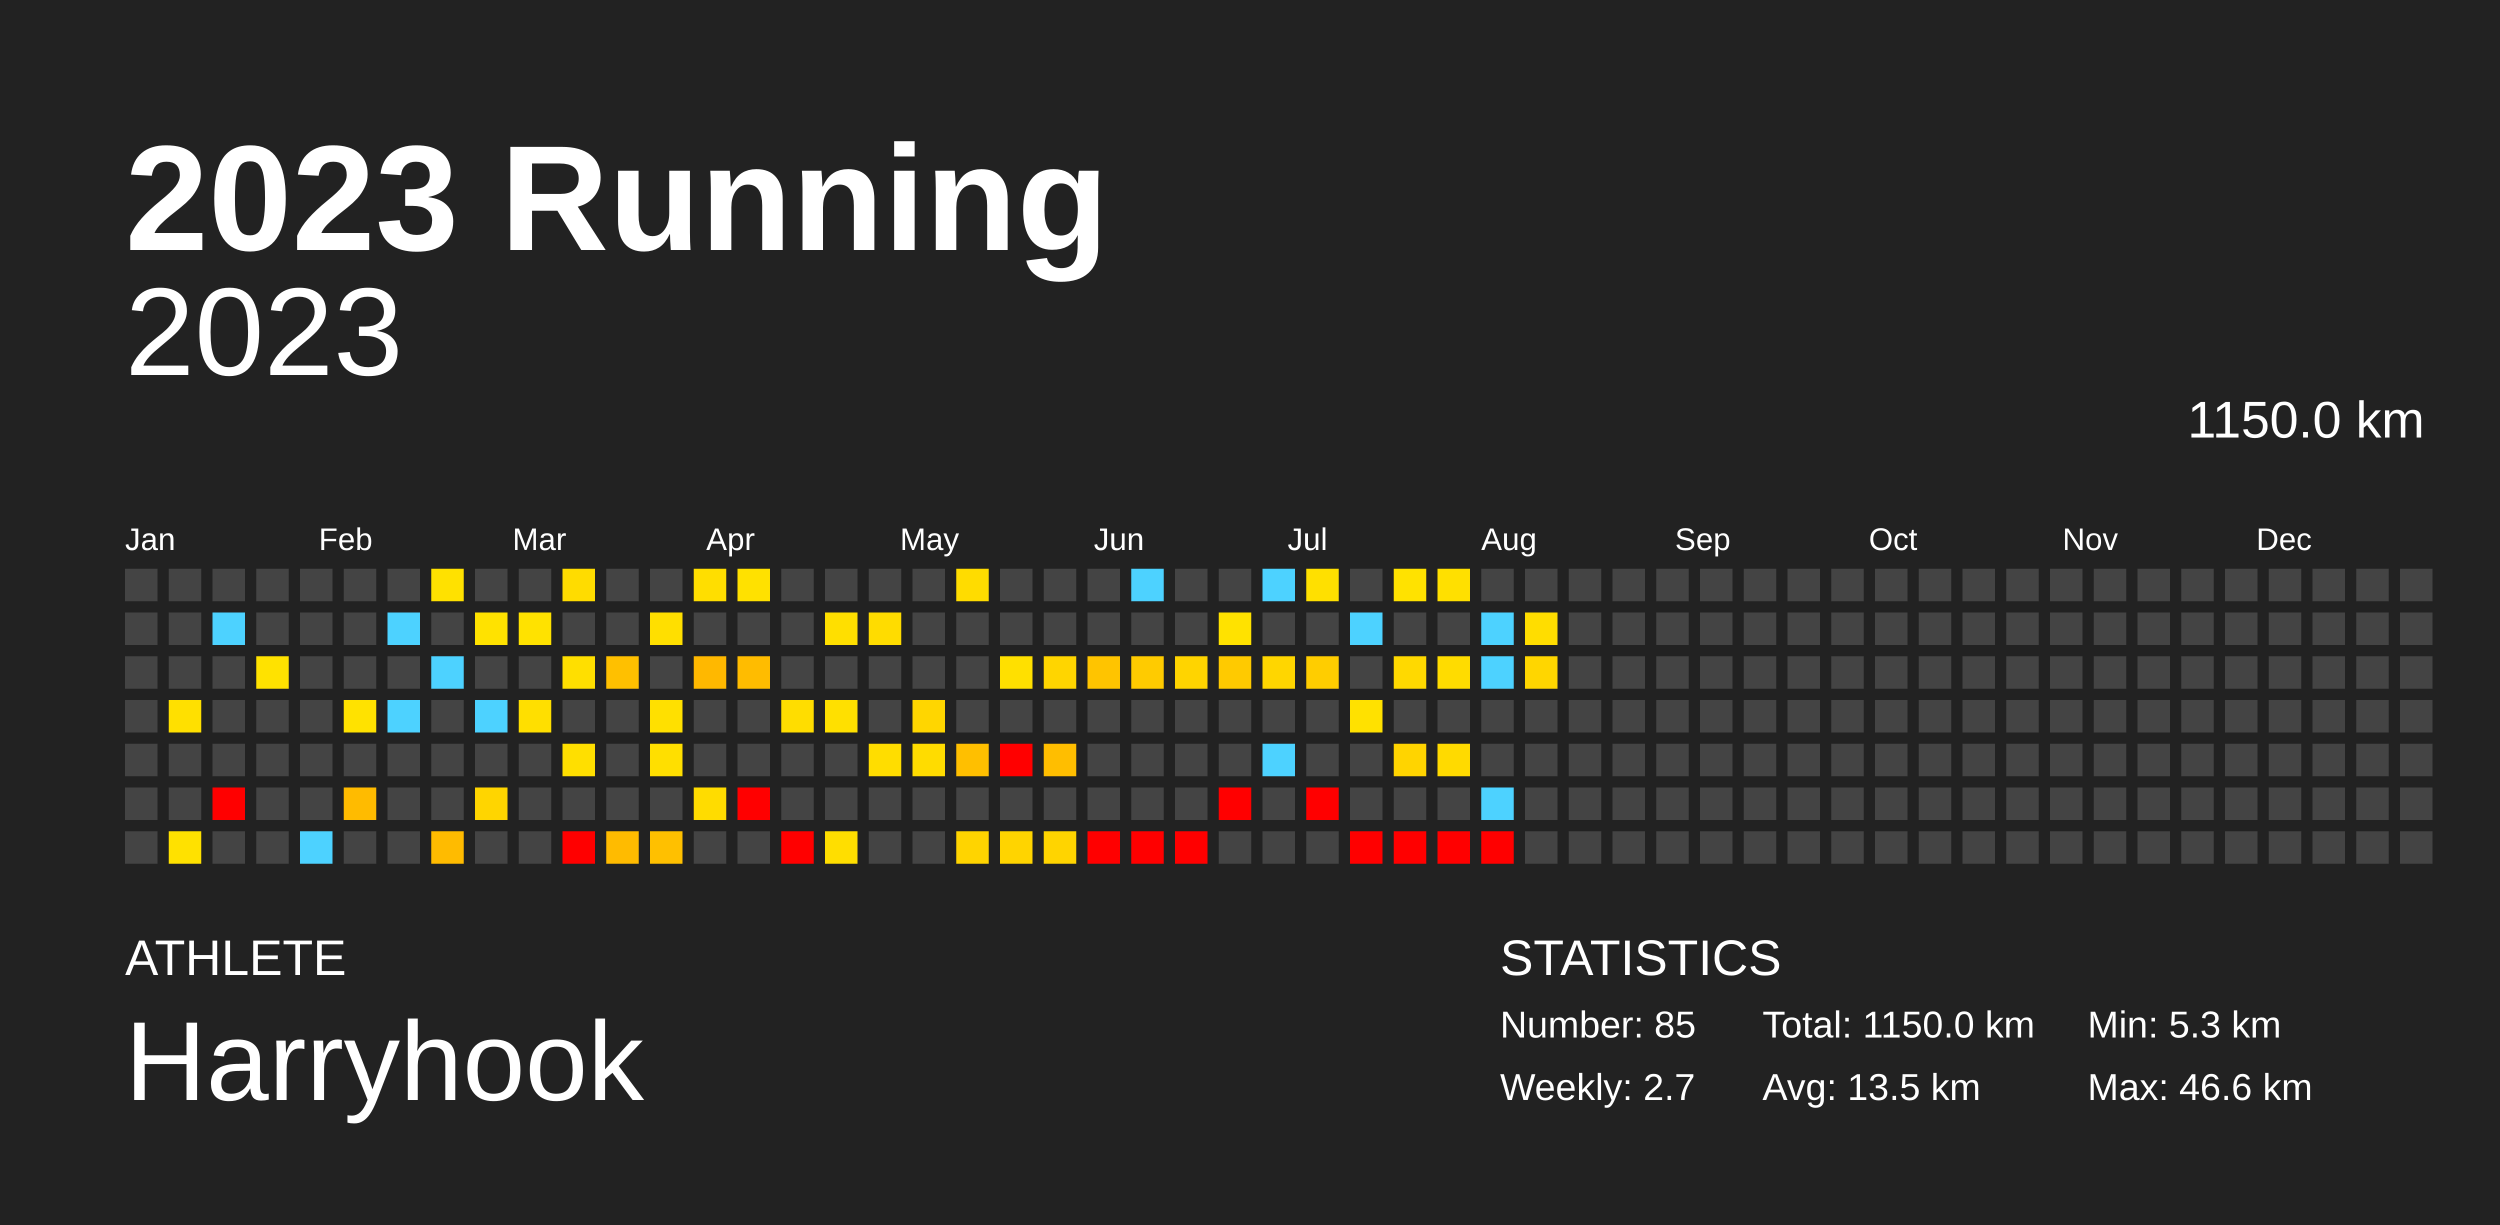
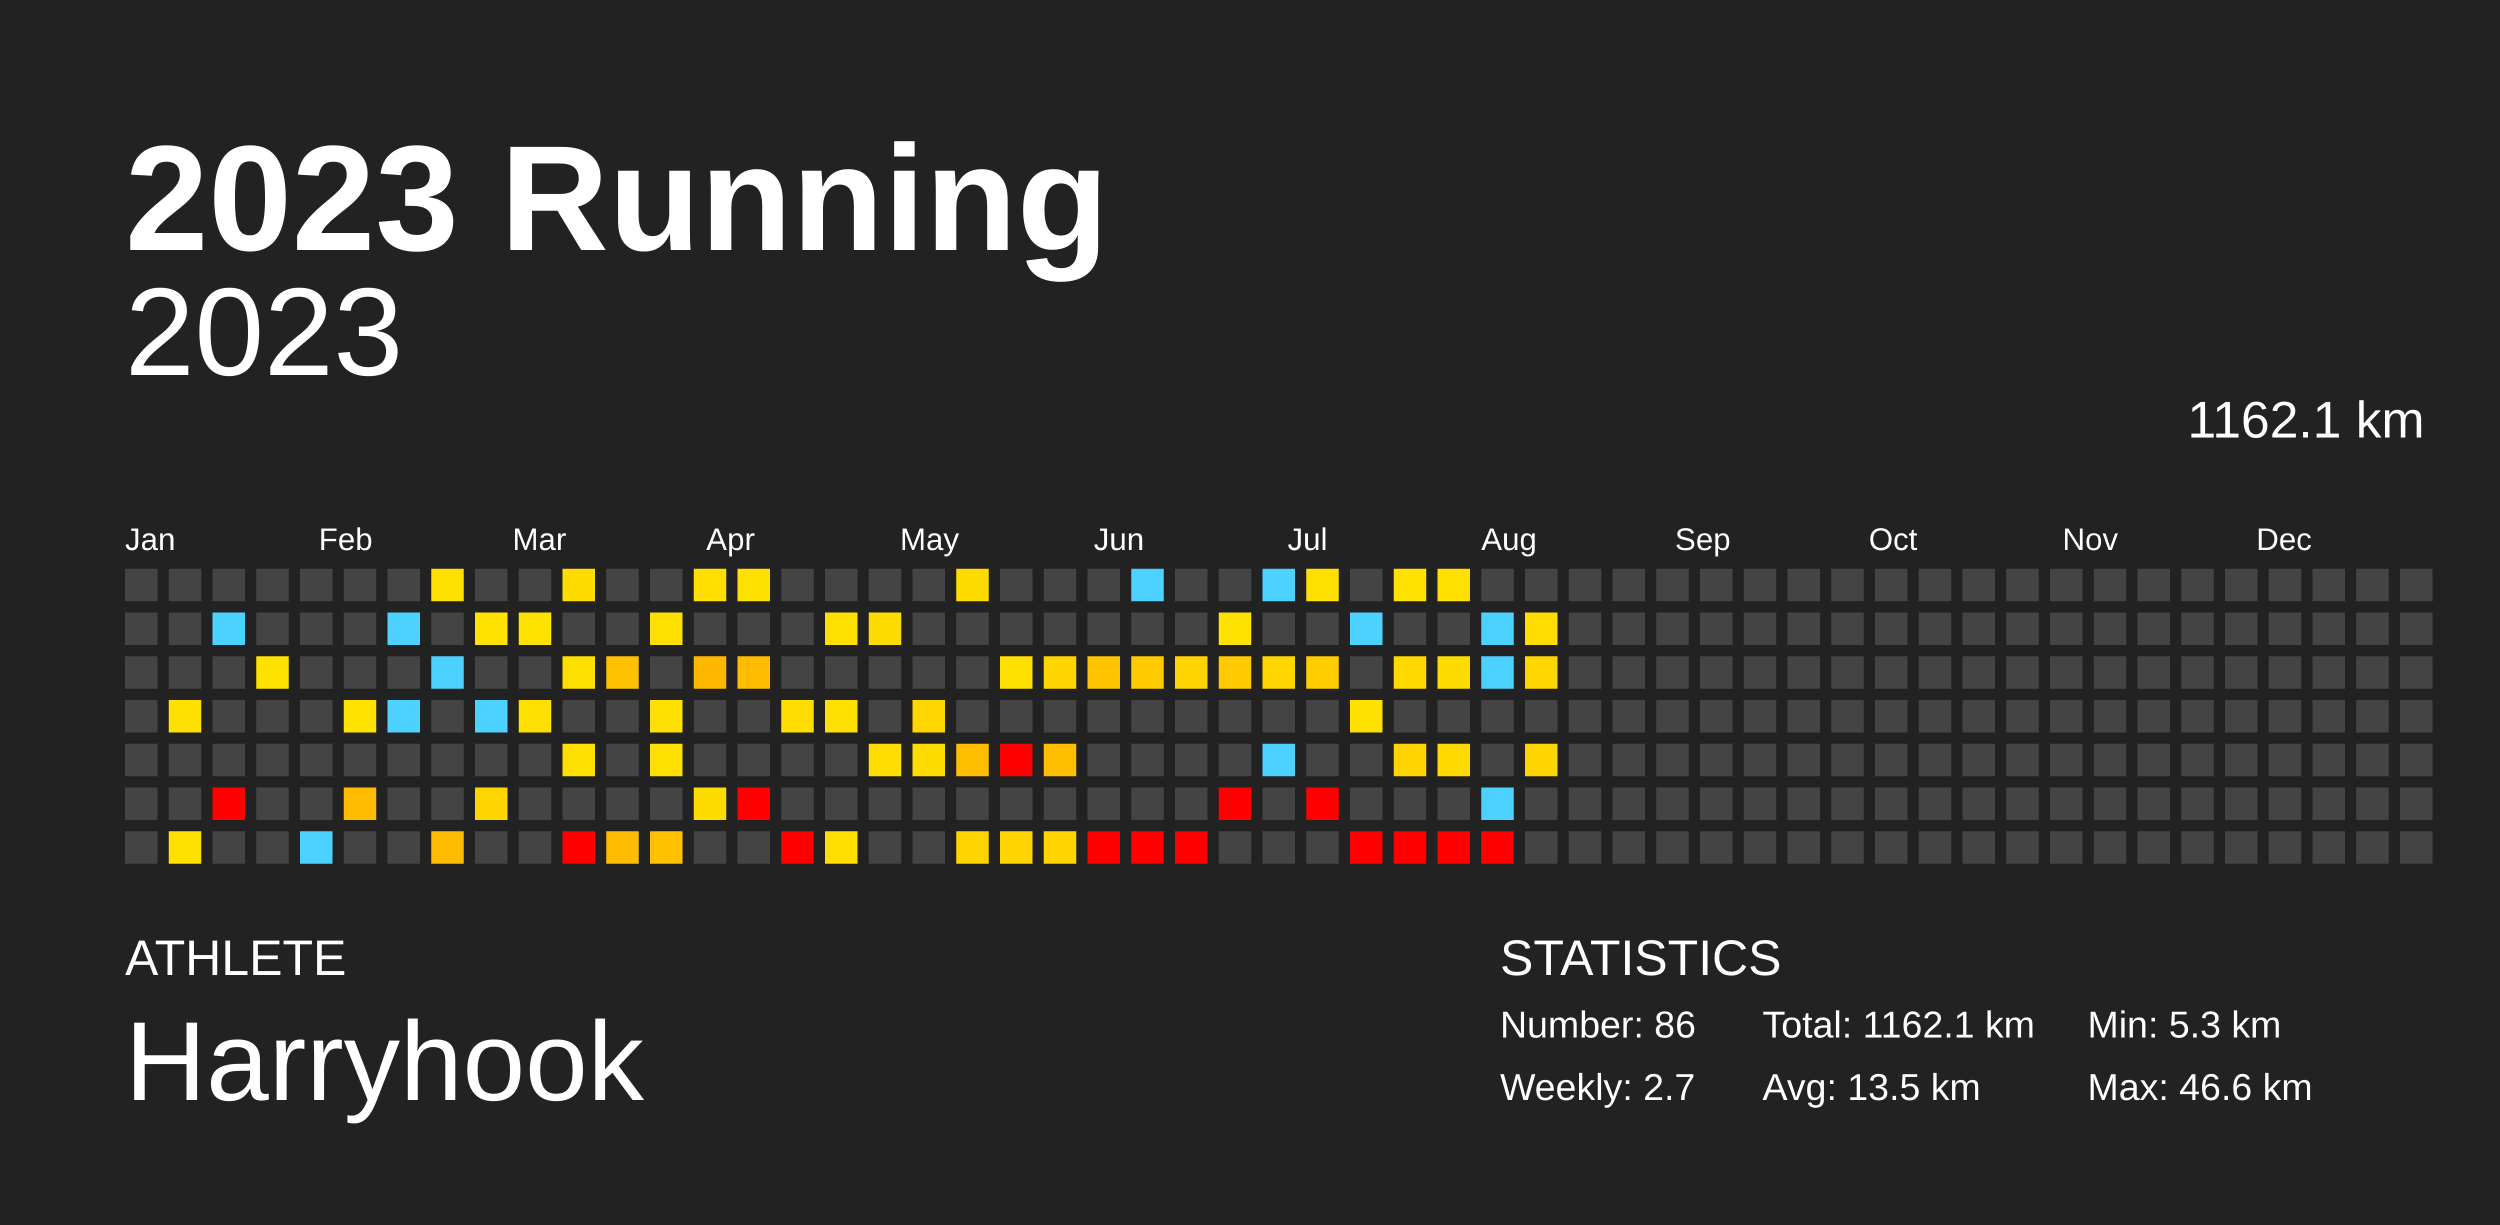
<svg xmlns="http://www.w3.org/2000/svg" baseProfile="full" height="98mm" version="1.1" viewBox="0,0,200,98" width="200mm">
  <defs />
  <rect fill="#222222" height="98" width="200" x="0" y="0" />
  <text fill="#FFFFFF" style="font-size:12px; font-family:Arial; font-weight:bold;" x="10" y="20">2023 Running</text>
  <text fill="#FFFFFF" style="font-size:4px; font-family:Arial" x="10" y="78">ATHLETE</text>
  <text fill="#FFFFFF" style="font-size:9px; font-family:Arial" x="10" y="88">Harryhook</text>
  <text fill="#FFFFFF" style="font-size:4px; font-family:Arial" x="120" y="78">STATISTICS</text>
-   <text fill="#FFFFFF" style="font-size:3px; font-family:Arial" x="120" y="83">Number: 85</text>
+   <text fill="#FFFFFF" style="font-size:3px; font-family:Arial" x="120" y="83">Number: 86</text>
  <text fill="#FFFFFF" style="font-size:3px; font-family:Arial" x="120" y="88">Weekly: 2.7</text>
-   <text fill="#FFFFFF" style="font-size:3px; font-family:Arial" x="141" y="83">Total: 1150.0 km</text>
+   <text fill="#FFFFFF" style="font-size:3px; font-family:Arial" x="141" y="83">Total: 1162.1 km</text>
  <text fill="#FFFFFF" style="font-size:3px; font-family:Arial" x="141" y="88">Avg: 13.5 km</text>
  <text fill="#FFFFFF" style="font-size:3px; font-family:Arial" x="167" y="83">Min: 5.3 km</text>
  <text fill="#FFFFFF" style="font-size:3px; font-family:Arial" x="167" y="88">Max: 46.6 km</text>
  <text alignment-baseline="hanging" fill="#FFFFFF" style="font-size:10.0px; font-family:Arial;" x="10" y="30">2023</text>
-   <text alignment-baseline="hanging" fill="#FFFFFF" style="font-size:4.125px; font-family:Arial;" x="175" y="35">1150.0 km</text>
+   <text alignment-baseline="hanging" fill="#FFFFFF" style="font-size:4.125px; font-family:Arial;" x="175" y="35">1162.1 km</text>
  <text fill="#FFFFFF" style="font-size:2.5px; font-family:Arial" x="10.0" y="44">Jan</text>
  <text fill="#FFFFFF" style="font-size:2.5px; font-family:Arial" x="25.5" y="44">Feb</text>
  <text fill="#FFFFFF" style="font-size:2.5px; font-family:Arial" x="41.0" y="44">Mar</text>
  <text fill="#FFFFFF" style="font-size:2.5px; font-family:Arial" x="56.5" y="44">Apr</text>
  <text fill="#FFFFFF" style="font-size:2.5px; font-family:Arial" x="72.0" y="44">May</text>
  <text fill="#FFFFFF" style="font-size:2.5px; font-family:Arial" x="87.5" y="44">Jun</text>
  <text fill="#FFFFFF" style="font-size:2.5px; font-family:Arial" x="103.0" y="44">Jul</text>
  <text fill="#FFFFFF" style="font-size:2.5px; font-family:Arial" x="118.5" y="44">Aug</text>
  <text fill="#FFFFFF" style="font-size:2.5px; font-family:Arial" x="134.0" y="44">Sep</text>
  <text fill="#FFFFFF" style="font-size:2.5px; font-family:Arial" x="149.5" y="44">Oct</text>
  <text fill="#FFFFFF" style="font-size:2.5px; font-family:Arial" x="165.0" y="44">Nov</text>
  <text fill="#FFFFFF" style="font-size:2.5px; font-family:Arial" x="180.5" y="44">Dec</text>
  <rect fill="#444444" height="2.6" width="2.6" x="10.0" y="45.5" />
  <rect fill="#444444" height="2.6" width="2.6" x="10.0" y="49.0" />
  <rect fill="#444444" height="2.6" width="2.6" x="10.0" y="52.5" />
  <rect fill="#444444" height="2.6" width="2.6" x="10.0" y="56.0" />
  <rect fill="#444444" height="2.6" width="2.6" x="10.0" y="59.5" />
  <rect fill="#444444" height="2.6" width="2.6" x="10.0" y="63.0" />
  <rect fill="#444444" height="2.6" width="2.6" x="10.0" y="66.5" />
  <rect fill="#444444" height="2.6" width="2.6" x="13.5" y="45.5" />
  <rect fill="#444444" height="2.6" width="2.6" x="13.5" y="49.0" />
  <rect fill="#444444" height="2.6" width="2.6" x="13.5" y="52.5" />
  <rect fill="#ffe000" height="2.6" width="2.6" x="13.5" y="56.0" />
  <rect fill="#444444" height="2.6" width="2.6" x="13.5" y="59.5" />
  <rect fill="#444444" height="2.6" width="2.6" x="13.5" y="63.0" />
  <rect fill="#ffe100" height="2.6" width="2.6" x="13.5" y="66.5" />
  <rect fill="#444444" height="2.6" width="2.6" x="17.0" y="45.5" />
  <rect fill="#4dd2ff" height="2.6" width="2.6" x="17.0" y="49.0" />
  <rect fill="#444444" height="2.6" width="2.6" x="17.0" y="52.5" />
  <rect fill="#444444" height="2.6" width="2.6" x="17.0" y="56.0" />
  <rect fill="#444444" height="2.6" width="2.6" x="17.0" y="59.5" />
  <rect fill="red" height="2.6" width="2.6" x="17.0" y="63.0" />
  <rect fill="#444444" height="2.6" width="2.6" x="17.0" y="66.5" />
  <rect fill="#444444" height="2.6" width="2.6" x="20.5" y="45.5" />
  <rect fill="#444444" height="2.6" width="2.6" x="20.5" y="49.0" />
  <rect fill="#ffe200" height="2.6" width="2.6" x="20.5" y="52.5" />
  <rect fill="#444444" height="2.6" width="2.6" x="20.5" y="56.0" />
  <rect fill="#444444" height="2.6" width="2.6" x="20.5" y="59.5" />
  <rect fill="#444444" height="2.6" width="2.6" x="20.5" y="63.0" />
  <rect fill="#444444" height="2.6" width="2.6" x="20.5" y="66.5" />
  <rect fill="#444444" height="2.6" width="2.6" x="24.0" y="45.5" />
  <rect fill="#444444" height="2.6" width="2.6" x="24.0" y="49.0" />
  <rect fill="#444444" height="2.6" width="2.6" x="24.0" y="52.5" />
  <rect fill="#444444" height="2.6" width="2.6" x="24.0" y="56.0" />
  <rect fill="#444444" height="2.6" width="2.6" x="24.0" y="59.5" />
  <rect fill="#444444" height="2.6" width="2.6" x="24.0" y="63.0" />
  <rect fill="#4dd2ff" height="2.6" width="2.6" x="24.0" y="66.5" />
  <rect fill="#444444" height="2.6" width="2.6" x="27.5" y="45.5" />
  <rect fill="#444444" height="2.6" width="2.6" x="27.5" y="49.0" />
  <rect fill="#444444" height="2.6" width="2.6" x="27.5" y="52.5" />
  <rect fill="#ffe200" height="2.6" width="2.6" x="27.5" y="56.0" />
  <rect fill="#444444" height="2.6" width="2.6" x="27.5" y="59.5" />
  <rect fill="#ffbb00" height="2.6" width="2.6" x="27.5" y="63.0" />
  <rect fill="#444444" height="2.6" width="2.6" x="27.5" y="66.5" />
  <rect fill="#444444" height="2.6" width="2.6" x="31.0" y="45.5" />
  <rect fill="#4dd2ff" height="2.6" width="2.6" x="31.0" y="49.0" />
  <rect fill="#444444" height="2.6" width="2.6" x="31.0" y="52.5" />
  <rect fill="#4dd2ff" height="2.6" width="2.6" x="31.0" y="56.0" />
  <rect fill="#444444" height="2.6" width="2.6" x="31.0" y="59.5" />
  <rect fill="#444444" height="2.6" width="2.6" x="31.0" y="63.0" />
  <rect fill="#444444" height="2.6" width="2.6" x="31.0" y="66.5" />
  <rect fill="#ffe100" height="2.6" width="2.6" x="34.5" y="45.5" />
  <rect fill="#444444" height="2.6" width="2.6" x="34.5" y="49.0" />
  <rect fill="#4dd2ff" height="2.6" width="2.6" x="34.5" y="52.5" />
  <rect fill="#444444" height="2.6" width="2.6" x="34.5" y="56.0" />
  <rect fill="#444444" height="2.6" width="2.6" x="34.5" y="59.5" />
  <rect fill="#444444" height="2.6" width="2.6" x="34.5" y="63.0" />
  <rect fill="#ffbb00" height="2.6" width="2.6" x="34.5" y="66.5" />
  <rect fill="#444444" height="2.6" width="2.6" x="38.0" y="45.5" />
  <rect fill="#ffe200" height="2.6" width="2.6" x="38.0" y="49.0" />
  <rect fill="#444444" height="2.6" width="2.6" x="38.0" y="52.5" />
  <rect fill="#4dd2ff" height="2.6" width="2.6" x="38.0" y="56.0" />
  <rect fill="#444444" height="2.6" width="2.6" x="38.0" y="59.5" />
  <rect fill="#ffd500" height="2.6" width="2.6" x="38.0" y="63.0" />
  <rect fill="#444444" height="2.6" width="2.6" x="38.0" y="66.5" />
  <rect fill="#444444" height="2.6" width="2.6" x="41.5" y="45.5" />
  <rect fill="#ffe200" height="2.6" width="2.6" x="41.5" y="49.0" />
  <rect fill="#444444" height="2.6" width="2.6" x="41.5" y="52.5" />
  <rect fill="#ffdf00" height="2.6" width="2.6" x="41.5" y="56.0" />
  <rect fill="#444444" height="2.6" width="2.6" x="41.5" y="59.5" />
  <rect fill="#444444" height="2.6" width="2.6" x="41.5" y="63.0" />
  <rect fill="#444444" height="2.6" width="2.6" x="41.5" y="66.5" />
  <rect fill="#ffdc00" height="2.6" width="2.6" x="45.0" y="45.5" />
  <rect fill="#444444" height="2.6" width="2.6" x="45.0" y="49.0" />
  <rect fill="#ffdf00" height="2.6" width="2.6" x="45.0" y="52.5" />
  <rect fill="#444444" height="2.6" width="2.6" x="45.0" y="56.0" />
  <rect fill="#ffdf00" height="2.6" width="2.6" x="45.0" y="59.5" />
  <rect fill="#444444" height="2.6" width="2.6" x="45.0" y="63.0" />
  <rect fill="red" height="2.6" width="2.6" x="45.0" y="66.5" />
  <rect fill="#444444" height="2.6" width="2.6" x="48.5" y="45.5" />
  <rect fill="#444444" height="2.6" width="2.6" x="48.5" y="49.0" />
  <rect fill="#ffc000" height="2.6" width="2.6" x="48.5" y="52.5" />
  <rect fill="#444444" height="2.6" width="2.6" x="48.5" y="56.0" />
  <rect fill="#444444" height="2.6" width="2.6" x="48.5" y="59.5" />
  <rect fill="#444444" height="2.6" width="2.6" x="48.5" y="63.0" />
  <rect fill="#ffbb00" height="2.6" width="2.6" x="48.5" y="66.5" />
  <rect fill="#444444" height="2.6" width="2.6" x="52.0" y="45.5" />
  <rect fill="#ffdf00" height="2.6" width="2.6" x="52.0" y="49.0" />
  <rect fill="#444444" height="2.6" width="2.6" x="52.0" y="52.5" />
  <rect fill="#ffe000" height="2.6" width="2.6" x="52.0" y="56.0" />
  <rect fill="#ffdf00" height="2.6" width="2.6" x="52.0" y="59.5" />
  <rect fill="#444444" height="2.6" width="2.6" x="52.0" y="63.0" />
  <rect fill="#ffc000" height="2.6" width="2.6" x="52.0" y="66.5" />
  <rect fill="#ffde00" height="2.6" width="2.6" x="55.5" y="45.5" />
  <rect fill="#444444" height="2.6" width="2.6" x="55.5" y="49.0" />
  <rect fill="#ffb800" height="2.6" width="2.6" x="55.5" y="52.5" />
  <rect fill="#444444" height="2.6" width="2.6" x="55.5" y="56.0" />
  <rect fill="#444444" height="2.6" width="2.6" x="55.5" y="59.5" />
  <rect fill="#ffdc00" height="2.6" width="2.6" x="55.5" y="63.0" />
  <rect fill="#444444" height="2.6" width="2.6" x="55.5" y="66.5" />
  <rect fill="#ffe100" height="2.6" width="2.6" x="59.0" y="45.5" />
  <rect fill="#444444" height="2.6" width="2.6" x="59.0" y="49.0" />
  <rect fill="#ffbc00" height="2.6" width="2.6" x="59.0" y="52.5" />
  <rect fill="#444444" height="2.6" width="2.6" x="59.0" y="56.0" />
  <rect fill="#444444" height="2.6" width="2.6" x="59.0" y="59.5" />
  <rect fill="red" height="2.6" width="2.6" x="59.0" y="63.0" />
  <rect fill="#444444" height="2.6" width="2.6" x="59.0" y="66.5" />
  <rect fill="#444444" height="2.6" width="2.6" x="62.5" y="45.5" />
  <rect fill="#444444" height="2.6" width="2.6" x="62.5" y="49.0" />
  <rect fill="#444444" height="2.6" width="2.6" x="62.5" y="52.5" />
  <rect fill="#ffdd00" height="2.6" width="2.6" x="62.5" y="56.0" />
  <rect fill="#444444" height="2.6" width="2.6" x="62.5" y="59.5" />
  <rect fill="#444444" height="2.6" width="2.6" x="62.5" y="63.0" />
  <rect fill="red" height="2.6" width="2.6" x="62.5" y="66.5" />
  <rect fill="#444444" height="2.6" width="2.6" x="66.0" y="45.5" />
  <rect fill="#ffdf00" height="2.6" width="2.6" x="66.0" y="49.0" />
  <rect fill="#444444" height="2.6" width="2.6" x="66.0" y="52.5" />
  <rect fill="#ffe000" height="2.6" width="2.6" x="66.0" y="56.0" />
  <rect fill="#444444" height="2.6" width="2.6" x="66.0" y="59.5" />
  <rect fill="#444444" height="2.6" width="2.6" x="66.0" y="63.0" />
  <rect fill="#ffde00" height="2.6" width="2.6" x="66.0" y="66.5" />
  <rect fill="#444444" height="2.6" width="2.6" x="69.5" y="45.5" />
  <rect fill="#ffdc00" height="2.6" width="2.6" x="69.5" y="49.0" />
  <rect fill="#444444" height="2.6" width="2.6" x="69.5" y="52.5" />
  <rect fill="#444444" height="2.6" width="2.6" x="69.5" y="56.0" />
  <rect fill="#ffdd00" height="2.6" width="2.6" x="69.5" y="59.5" />
  <rect fill="#444444" height="2.6" width="2.6" x="69.5" y="63.0" />
  <rect fill="#444444" height="2.6" width="2.6" x="69.5" y="66.5" />
  <rect fill="#444444" height="2.6" width="2.6" x="73.0" y="45.5" />
  <rect fill="#444444" height="2.6" width="2.6" x="73.0" y="49.0" />
  <rect fill="#444444" height="2.6" width="2.6" x="73.0" y="52.5" />
  <rect fill="#ffd600" height="2.6" width="2.6" x="73.0" y="56.0" />
  <rect fill="#ffdc00" height="2.6" width="2.6" x="73.0" y="59.5" />
  <rect fill="#444444" height="2.6" width="2.6" x="73.0" y="63.0" />
  <rect fill="#444444" height="2.6" width="2.6" x="73.0" y="66.5" />
  <rect fill="#ffdc00" height="2.6" width="2.6" x="76.5" y="45.5" />
  <rect fill="#444444" height="2.6" width="2.6" x="76.5" y="49.0" />
  <rect fill="#444444" height="2.6" width="2.6" x="76.5" y="52.5" />
  <rect fill="#444444" height="2.6" width="2.6" x="76.5" y="56.0" />
  <rect fill="#ffbf00" height="2.6" width="2.6" x="76.5" y="59.5" />
  <rect fill="#444444" height="2.6" width="2.6" x="76.5" y="63.0" />
  <rect fill="#ffd400" height="2.6" width="2.6" x="76.5" y="66.5" />
  <rect fill="#444444" height="2.6" width="2.6" x="80.0" y="45.5" />
  <rect fill="#444444" height="2.6" width="2.6" x="80.0" y="49.0" />
  <rect fill="#ffe000" height="2.6" width="2.6" x="80.0" y="52.5" />
  <rect fill="#444444" height="2.6" width="2.6" x="80.0" y="56.0" />
  <rect fill="red" height="2.6" width="2.6" x="80.0" y="59.5" />
  <rect fill="#444444" height="2.6" width="2.6" x="80.0" y="63.0" />
  <rect fill="#ffd400" height="2.6" width="2.6" x="80.0" y="66.5" />
  <rect fill="#444444" height="2.6" width="2.6" x="83.5" y="45.5" />
  <rect fill="#444444" height="2.6" width="2.6" x="83.5" y="49.0" />
  <rect fill="#ffd500" height="2.6" width="2.6" x="83.5" y="52.5" />
  <rect fill="#444444" height="2.6" width="2.6" x="83.5" y="56.0" />
  <rect fill="#ffbe00" height="2.6" width="2.6" x="83.5" y="59.5" />
  <rect fill="#444444" height="2.6" width="2.6" x="83.5" y="63.0" />
  <rect fill="#ffd400" height="2.6" width="2.6" x="83.5" y="66.5" />
  <rect fill="#444444" height="2.6" width="2.6" x="87.0" y="45.5" />
  <rect fill="#444444" height="2.6" width="2.6" x="87.0" y="49.0" />
  <rect fill="#ffc400" height="2.6" width="2.6" x="87.0" y="52.5" />
  <rect fill="#444444" height="2.6" width="2.6" x="87.0" y="56.0" />
  <rect fill="#444444" height="2.6" width="2.6" x="87.0" y="59.5" />
  <rect fill="#444444" height="2.6" width="2.6" x="87.0" y="63.0" />
  <rect fill="red" height="2.6" width="2.6" x="87.0" y="66.5" />
  <rect fill="#4dd2ff" height="2.6" width="2.6" x="90.5" y="45.5" />
  <rect fill="#444444" height="2.6" width="2.6" x="90.5" y="49.0" />
  <rect fill="#ffcb00" height="2.6" width="2.6" x="90.5" y="52.5" />
  <rect fill="#444444" height="2.6" width="2.6" x="90.5" y="56.0" />
  <rect fill="#444444" height="2.6" width="2.6" x="90.5" y="59.5" />
  <rect fill="#444444" height="2.6" width="2.6" x="90.5" y="63.0" />
  <rect fill="red" height="2.6" width="2.6" x="90.5" y="66.5" />
  <rect fill="#444444" height="2.6" width="2.6" x="94.0" y="45.5" />
  <rect fill="#444444" height="2.6" width="2.6" x="94.0" y="49.0" />
  <rect fill="#ffd400" height="2.6" width="2.6" x="94.0" y="52.5" />
  <rect fill="#444444" height="2.6" width="2.6" x="94.0" y="56.0" />
  <rect fill="#444444" height="2.6" width="2.6" x="94.0" y="59.5" />
  <rect fill="#444444" height="2.6" width="2.6" x="94.0" y="63.0" />
  <rect fill="red" height="2.6" width="2.6" x="94.0" y="66.5" />
  <rect fill="#444444" height="2.6" width="2.6" x="97.5" y="45.5" />
  <rect fill="#ffe200" height="2.6" width="2.6" x="97.5" y="49.0" />
  <rect fill="#ffca00" height="2.6" width="2.6" x="97.5" y="52.5" />
  <rect fill="#444444" height="2.6" width="2.6" x="97.5" y="56.0" />
  <rect fill="#444444" height="2.6" width="2.6" x="97.5" y="59.5" />
  <rect fill="red" height="2.6" width="2.6" x="97.5" y="63.0" />
  <rect fill="#444444" height="2.6" width="2.6" x="97.5" y="66.5" />
  <rect fill="#4dd2ff" height="2.6" width="2.6" x="101.0" y="45.5" />
  <rect fill="#444444" height="2.6" width="2.6" x="101.0" y="49.0" />
  <rect fill="#ffd600" height="2.6" width="2.6" x="101.0" y="52.5" />
  <rect fill="#444444" height="2.6" width="2.6" x="101.0" y="56.0" />
  <rect fill="#4dd2ff" height="2.6" width="2.6" x="101.0" y="59.5" />
  <rect fill="#444444" height="2.6" width="2.6" x="101.0" y="63.0" />
  <rect fill="#444444" height="2.6" width="2.6" x="101.0" y="66.5" />
  <rect fill="#ffe000" height="2.6" width="2.6" x="104.5" y="45.5" />
  <rect fill="#444444" height="2.6" width="2.6" x="104.5" y="49.0" />
  <rect fill="#ffcd00" height="2.6" width="2.6" x="104.5" y="52.5" />
  <rect fill="#444444" height="2.6" width="2.6" x="104.5" y="56.0" />
  <rect fill="#444444" height="2.6" width="2.6" x="104.5" y="59.5" />
  <rect fill="red" height="2.6" width="2.6" x="104.5" y="63.0" />
  <rect fill="#444444" height="2.6" width="2.6" x="104.5" y="66.5" />
  <rect fill="#444444" height="2.6" width="2.6" x="108.0" y="45.5" />
  <rect fill="#4dd2ff" height="2.6" width="2.6" x="108.0" y="49.0" />
  <rect fill="#444444" height="2.6" width="2.6" x="108.0" y="52.5" />
  <rect fill="#ffe100" height="2.6" width="2.6" x="108.0" y="56.0" />
  <rect fill="#444444" height="2.6" width="2.6" x="108.0" y="59.5" />
  <rect fill="#444444" height="2.6" width="2.6" x="108.0" y="63.0" />
  <rect fill="red" height="2.6" width="2.6" x="108.0" y="66.5" />
  <rect fill="#ffe200" height="2.6" width="2.6" x="111.5" y="45.5" />
  <rect fill="#444444" height="2.6" width="2.6" x="111.5" y="49.0" />
  <rect fill="#ffd900" height="2.6" width="2.6" x="111.5" y="52.5" />
  <rect fill="#444444" height="2.6" width="2.6" x="111.5" y="56.0" />
  <rect fill="#ffd400" height="2.6" width="2.6" x="111.5" y="59.5" />
  <rect fill="#444444" height="2.6" width="2.6" x="111.5" y="63.0" />
  <rect fill="red" height="2.6" width="2.6" x="111.5" y="66.5" />
  <rect fill="#ffe000" height="2.6" width="2.6" x="115.0" y="45.5" />
  <rect fill="#444444" height="2.6" width="2.6" x="115.0" y="49.0" />
  <rect fill="#ffdc00" height="2.6" width="2.6" x="115.0" y="52.5" />
  <rect fill="#444444" height="2.6" width="2.6" x="115.0" y="56.0" />
  <rect fill="#ffda00" height="2.6" width="2.6" x="115.0" y="59.5" />
  <rect fill="#444444" height="2.6" width="2.6" x="115.0" y="63.0" />
  <rect fill="red" height="2.6" width="2.6" x="115.0" y="66.5" />
  <rect fill="#444444" height="2.6" width="2.6" x="118.5" y="45.5" />
  <rect fill="#4dd2ff" height="2.6" width="2.6" x="118.5" y="49.0" />
  <rect fill="#4dd2ff" height="2.6" width="2.6" x="118.5" y="52.5" />
  <rect fill="#444444" height="2.6" width="2.6" x="118.5" y="56.0" />
  <rect fill="#444444" height="2.6" width="2.6" x="118.5" y="59.5" />
  <rect fill="#4dd2ff" height="2.6" width="2.6" x="118.5" y="63.0" />
  <rect fill="red" height="2.6" width="2.6" x="118.5" y="66.5" />
  <rect fill="#444444" height="2.6" width="2.6" x="122.0" y="45.5" />
  <rect fill="#ffdd00" height="2.6" width="2.6" x="122.0" y="49.0" />
  <rect fill="#ffd600" height="2.6" width="2.6" x="122.0" y="52.5" />
  <rect fill="#444444" height="2.6" width="2.6" x="122.0" y="56.0" />
-   <rect fill="#444444" height="2.6" width="2.6" x="122.0" y="59.5" />
+   <rect fill="#ffd500" height="2.6" width="2.6" x="122.0" y="59.5" />
  <rect fill="#444444" height="2.6" width="2.6" x="122.0" y="63.0" />
  <rect fill="#444444" height="2.6" width="2.6" x="122.0" y="66.5" />
  <rect fill="#444444" height="2.6" width="2.6" x="125.5" y="45.5" />
  <rect fill="#444444" height="2.6" width="2.6" x="125.5" y="49.0" />
  <rect fill="#444444" height="2.6" width="2.6" x="125.5" y="52.5" />
  <rect fill="#444444" height="2.6" width="2.6" x="125.5" y="56.0" />
  <rect fill="#444444" height="2.6" width="2.6" x="125.5" y="59.5" />
  <rect fill="#444444" height="2.6" width="2.6" x="125.5" y="63.0" />
  <rect fill="#444444" height="2.6" width="2.6" x="125.5" y="66.5" />
  <rect fill="#444444" height="2.6" width="2.6" x="129.0" y="45.5" />
  <rect fill="#444444" height="2.6" width="2.6" x="129.0" y="49.0" />
  <rect fill="#444444" height="2.6" width="2.6" x="129.0" y="52.5" />
  <rect fill="#444444" height="2.6" width="2.6" x="129.0" y="56.0" />
  <rect fill="#444444" height="2.6" width="2.6" x="129.0" y="59.5" />
  <rect fill="#444444" height="2.6" width="2.6" x="129.0" y="63.0" />
  <rect fill="#444444" height="2.6" width="2.6" x="129.0" y="66.5" />
  <rect fill="#444444" height="2.6" width="2.6" x="132.5" y="45.5" />
  <rect fill="#444444" height="2.6" width="2.6" x="132.5" y="49.0" />
  <rect fill="#444444" height="2.6" width="2.6" x="132.5" y="52.5" />
  <rect fill="#444444" height="2.6" width="2.6" x="132.5" y="56.0" />
  <rect fill="#444444" height="2.6" width="2.6" x="132.5" y="59.5" />
  <rect fill="#444444" height="2.6" width="2.6" x="132.5" y="63.0" />
  <rect fill="#444444" height="2.6" width="2.6" x="132.5" y="66.5" />
  <rect fill="#444444" height="2.6" width="2.6" x="136.0" y="45.5" />
  <rect fill="#444444" height="2.6" width="2.6" x="136.0" y="49.0" />
  <rect fill="#444444" height="2.6" width="2.6" x="136.0" y="52.5" />
  <rect fill="#444444" height="2.6" width="2.6" x="136.0" y="56.0" />
  <rect fill="#444444" height="2.6" width="2.6" x="136.0" y="59.5" />
  <rect fill="#444444" height="2.6" width="2.6" x="136.0" y="63.0" />
  <rect fill="#444444" height="2.6" width="2.6" x="136.0" y="66.5" />
  <rect fill="#444444" height="2.6" width="2.6" x="139.5" y="45.5" />
  <rect fill="#444444" height="2.6" width="2.6" x="139.5" y="49.0" />
  <rect fill="#444444" height="2.6" width="2.6" x="139.5" y="52.5" />
  <rect fill="#444444" height="2.6" width="2.6" x="139.5" y="56.0" />
  <rect fill="#444444" height="2.6" width="2.6" x="139.5" y="59.5" />
  <rect fill="#444444" height="2.6" width="2.6" x="139.5" y="63.0" />
  <rect fill="#444444" height="2.6" width="2.6" x="139.5" y="66.5" />
  <rect fill="#444444" height="2.6" width="2.6" x="143.0" y="45.5" />
  <rect fill="#444444" height="2.6" width="2.6" x="143.0" y="49.0" />
  <rect fill="#444444" height="2.6" width="2.6" x="143.0" y="52.5" />
  <rect fill="#444444" height="2.6" width="2.6" x="143.0" y="56.0" />
  <rect fill="#444444" height="2.6" width="2.6" x="143.0" y="59.5" />
  <rect fill="#444444" height="2.6" width="2.6" x="143.0" y="63.0" />
  <rect fill="#444444" height="2.6" width="2.6" x="143.0" y="66.5" />
  <rect fill="#444444" height="2.6" width="2.6" x="146.5" y="45.5" />
  <rect fill="#444444" height="2.6" width="2.6" x="146.5" y="49.0" />
  <rect fill="#444444" height="2.6" width="2.6" x="146.5" y="52.5" />
  <rect fill="#444444" height="2.6" width="2.6" x="146.5" y="56.0" />
  <rect fill="#444444" height="2.6" width="2.6" x="146.5" y="59.5" />
  <rect fill="#444444" height="2.6" width="2.6" x="146.5" y="63.0" />
  <rect fill="#444444" height="2.6" width="2.6" x="146.5" y="66.5" />
  <rect fill="#444444" height="2.6" width="2.6" x="150.0" y="45.5" />
  <rect fill="#444444" height="2.6" width="2.6" x="150.0" y="49.0" />
  <rect fill="#444444" height="2.6" width="2.6" x="150.0" y="52.5" />
  <rect fill="#444444" height="2.6" width="2.6" x="150.0" y="56.0" />
  <rect fill="#444444" height="2.6" width="2.6" x="150.0" y="59.5" />
  <rect fill="#444444" height="2.6" width="2.6" x="150.0" y="63.0" />
  <rect fill="#444444" height="2.6" width="2.6" x="150.0" y="66.5" />
  <rect fill="#444444" height="2.6" width="2.6" x="153.5" y="45.5" />
  <rect fill="#444444" height="2.6" width="2.6" x="153.5" y="49.0" />
  <rect fill="#444444" height="2.6" width="2.6" x="153.5" y="52.5" />
  <rect fill="#444444" height="2.6" width="2.6" x="153.5" y="56.0" />
  <rect fill="#444444" height="2.6" width="2.6" x="153.5" y="59.5" />
  <rect fill="#444444" height="2.6" width="2.6" x="153.5" y="63.0" />
  <rect fill="#444444" height="2.6" width="2.6" x="153.5" y="66.5" />
  <rect fill="#444444" height="2.6" width="2.6" x="157.0" y="45.5" />
  <rect fill="#444444" height="2.6" width="2.6" x="157.0" y="49.0" />
  <rect fill="#444444" height="2.6" width="2.6" x="157.0" y="52.5" />
  <rect fill="#444444" height="2.6" width="2.6" x="157.0" y="56.0" />
  <rect fill="#444444" height="2.6" width="2.6" x="157.0" y="59.5" />
  <rect fill="#444444" height="2.6" width="2.6" x="157.0" y="63.0" />
  <rect fill="#444444" height="2.6" width="2.6" x="157.0" y="66.5" />
  <rect fill="#444444" height="2.6" width="2.6" x="160.5" y="45.5" />
  <rect fill="#444444" height="2.6" width="2.6" x="160.5" y="49.0" />
  <rect fill="#444444" height="2.6" width="2.6" x="160.5" y="52.5" />
  <rect fill="#444444" height="2.6" width="2.6" x="160.5" y="56.0" />
  <rect fill="#444444" height="2.6" width="2.6" x="160.5" y="59.5" />
  <rect fill="#444444" height="2.6" width="2.6" x="160.5" y="63.0" />
  <rect fill="#444444" height="2.6" width="2.6" x="160.5" y="66.5" />
  <rect fill="#444444" height="2.6" width="2.6" x="164.0" y="45.5" />
  <rect fill="#444444" height="2.6" width="2.6" x="164.0" y="49.0" />
  <rect fill="#444444" height="2.6" width="2.6" x="164.0" y="52.5" />
  <rect fill="#444444" height="2.6" width="2.6" x="164.0" y="56.0" />
  <rect fill="#444444" height="2.6" width="2.6" x="164.0" y="59.5" />
  <rect fill="#444444" height="2.6" width="2.6" x="164.0" y="63.0" />
  <rect fill="#444444" height="2.6" width="2.6" x="164.0" y="66.5" />
  <rect fill="#444444" height="2.6" width="2.6" x="167.5" y="45.5" />
  <rect fill="#444444" height="2.6" width="2.6" x="167.5" y="49.0" />
  <rect fill="#444444" height="2.6" width="2.6" x="167.5" y="52.5" />
  <rect fill="#444444" height="2.6" width="2.6" x="167.5" y="56.0" />
  <rect fill="#444444" height="2.6" width="2.6" x="167.5" y="59.5" />
  <rect fill="#444444" height="2.6" width="2.6" x="167.5" y="63.0" />
  <rect fill="#444444" height="2.6" width="2.6" x="167.5" y="66.5" />
  <rect fill="#444444" height="2.6" width="2.6" x="171.0" y="45.5" />
  <rect fill="#444444" height="2.6" width="2.6" x="171.0" y="49.0" />
  <rect fill="#444444" height="2.6" width="2.6" x="171.0" y="52.5" />
  <rect fill="#444444" height="2.6" width="2.6" x="171.0" y="56.0" />
  <rect fill="#444444" height="2.6" width="2.6" x="171.0" y="59.5" />
  <rect fill="#444444" height="2.6" width="2.6" x="171.0" y="63.0" />
  <rect fill="#444444" height="2.6" width="2.6" x="171.0" y="66.5" />
  <rect fill="#444444" height="2.6" width="2.6" x="174.5" y="45.5" />
  <rect fill="#444444" height="2.6" width="2.6" x="174.5" y="49.0" />
  <rect fill="#444444" height="2.6" width="2.6" x="174.5" y="52.5" />
  <rect fill="#444444" height="2.6" width="2.6" x="174.5" y="56.0" />
  <rect fill="#444444" height="2.6" width="2.6" x="174.5" y="59.5" />
  <rect fill="#444444" height="2.6" width="2.6" x="174.5" y="63.0" />
  <rect fill="#444444" height="2.6" width="2.6" x="174.5" y="66.5" />
  <rect fill="#444444" height="2.6" width="2.6" x="178.0" y="45.5" />
  <rect fill="#444444" height="2.6" width="2.6" x="178.0" y="49.0" />
  <rect fill="#444444" height="2.6" width="2.6" x="178.0" y="52.5" />
  <rect fill="#444444" height="2.6" width="2.6" x="178.0" y="56.0" />
  <rect fill="#444444" height="2.6" width="2.6" x="178.0" y="59.5" />
  <rect fill="#444444" height="2.6" width="2.6" x="178.0" y="63.0" />
  <rect fill="#444444" height="2.6" width="2.6" x="178.0" y="66.5" />
  <rect fill="#444444" height="2.6" width="2.6" x="181.5" y="45.5" />
  <rect fill="#444444" height="2.6" width="2.6" x="181.5" y="49.0" />
  <rect fill="#444444" height="2.6" width="2.6" x="181.5" y="52.5" />
  <rect fill="#444444" height="2.6" width="2.6" x="181.5" y="56.0" />
  <rect fill="#444444" height="2.6" width="2.6" x="181.5" y="59.5" />
  <rect fill="#444444" height="2.6" width="2.6" x="181.5" y="63.0" />
  <rect fill="#444444" height="2.6" width="2.6" x="181.5" y="66.5" />
  <rect fill="#444444" height="2.6" width="2.6" x="185.0" y="45.5" />
  <rect fill="#444444" height="2.6" width="2.6" x="185.0" y="49.0" />
  <rect fill="#444444" height="2.6" width="2.6" x="185.0" y="52.5" />
  <rect fill="#444444" height="2.6" width="2.6" x="185.0" y="56.0" />
  <rect fill="#444444" height="2.6" width="2.6" x="185.0" y="59.5" />
  <rect fill="#444444" height="2.6" width="2.6" x="185.0" y="63.0" />
  <rect fill="#444444" height="2.6" width="2.6" x="185.0" y="66.5" />
  <rect fill="#444444" height="2.6" width="2.6" x="188.5" y="45.5" />
  <rect fill="#444444" height="2.6" width="2.6" x="188.5" y="49.0" />
  <rect fill="#444444" height="2.6" width="2.6" x="188.5" y="52.5" />
  <rect fill="#444444" height="2.6" width="2.6" x="188.5" y="56.0" />
  <rect fill="#444444" height="2.6" width="2.6" x="188.5" y="59.5" />
  <rect fill="#444444" height="2.6" width="2.6" x="188.5" y="63.0" />
  <rect fill="#444444" height="2.6" width="2.6" x="188.5" y="66.5" />
  <rect fill="#444444" height="2.6" width="2.6" x="192.0" y="45.5" />
  <rect fill="#444444" height="2.6" width="2.6" x="192.0" y="49.0" />
  <rect fill="#444444" height="2.6" width="2.6" x="192.0" y="52.5" />
  <rect fill="#444444" height="2.6" width="2.6" x="192.0" y="56.0" />
  <rect fill="#444444" height="2.6" width="2.6" x="192.0" y="59.5" />
  <rect fill="#444444" height="2.6" width="2.6" x="192.0" y="63.0" />
  <rect fill="#444444" height="2.6" width="2.6" x="192.0" y="66.5" />
</svg>
